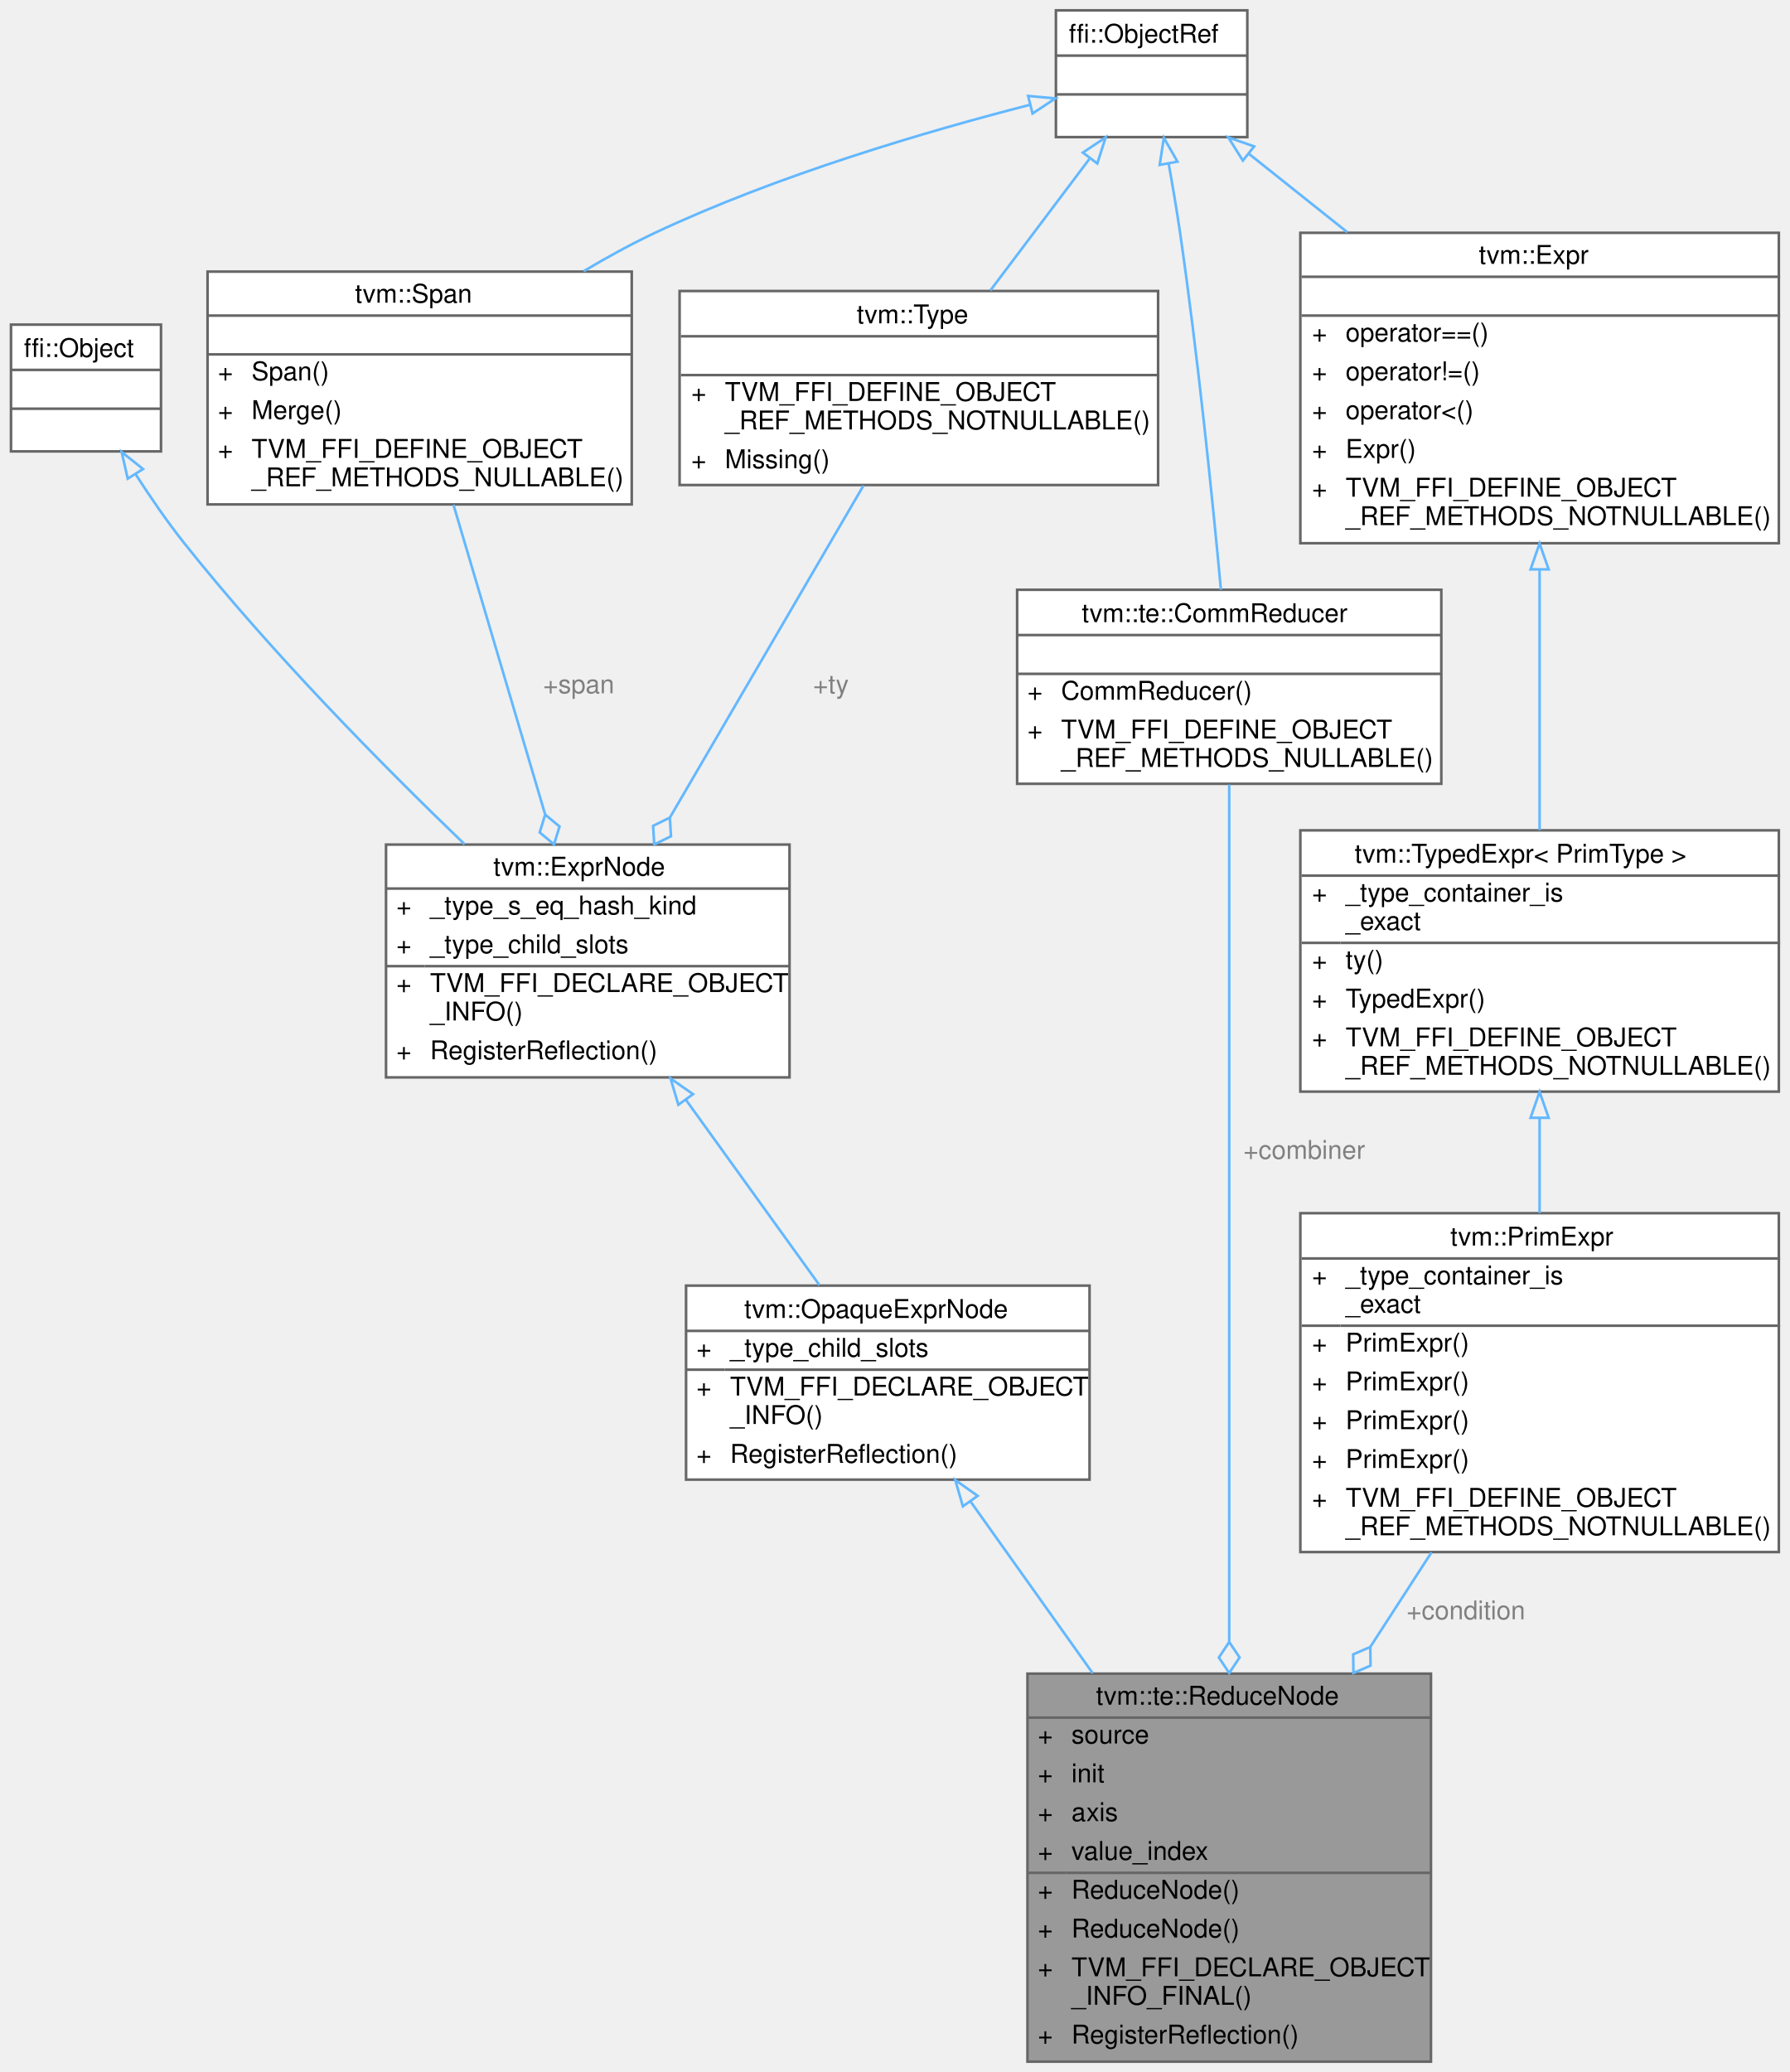
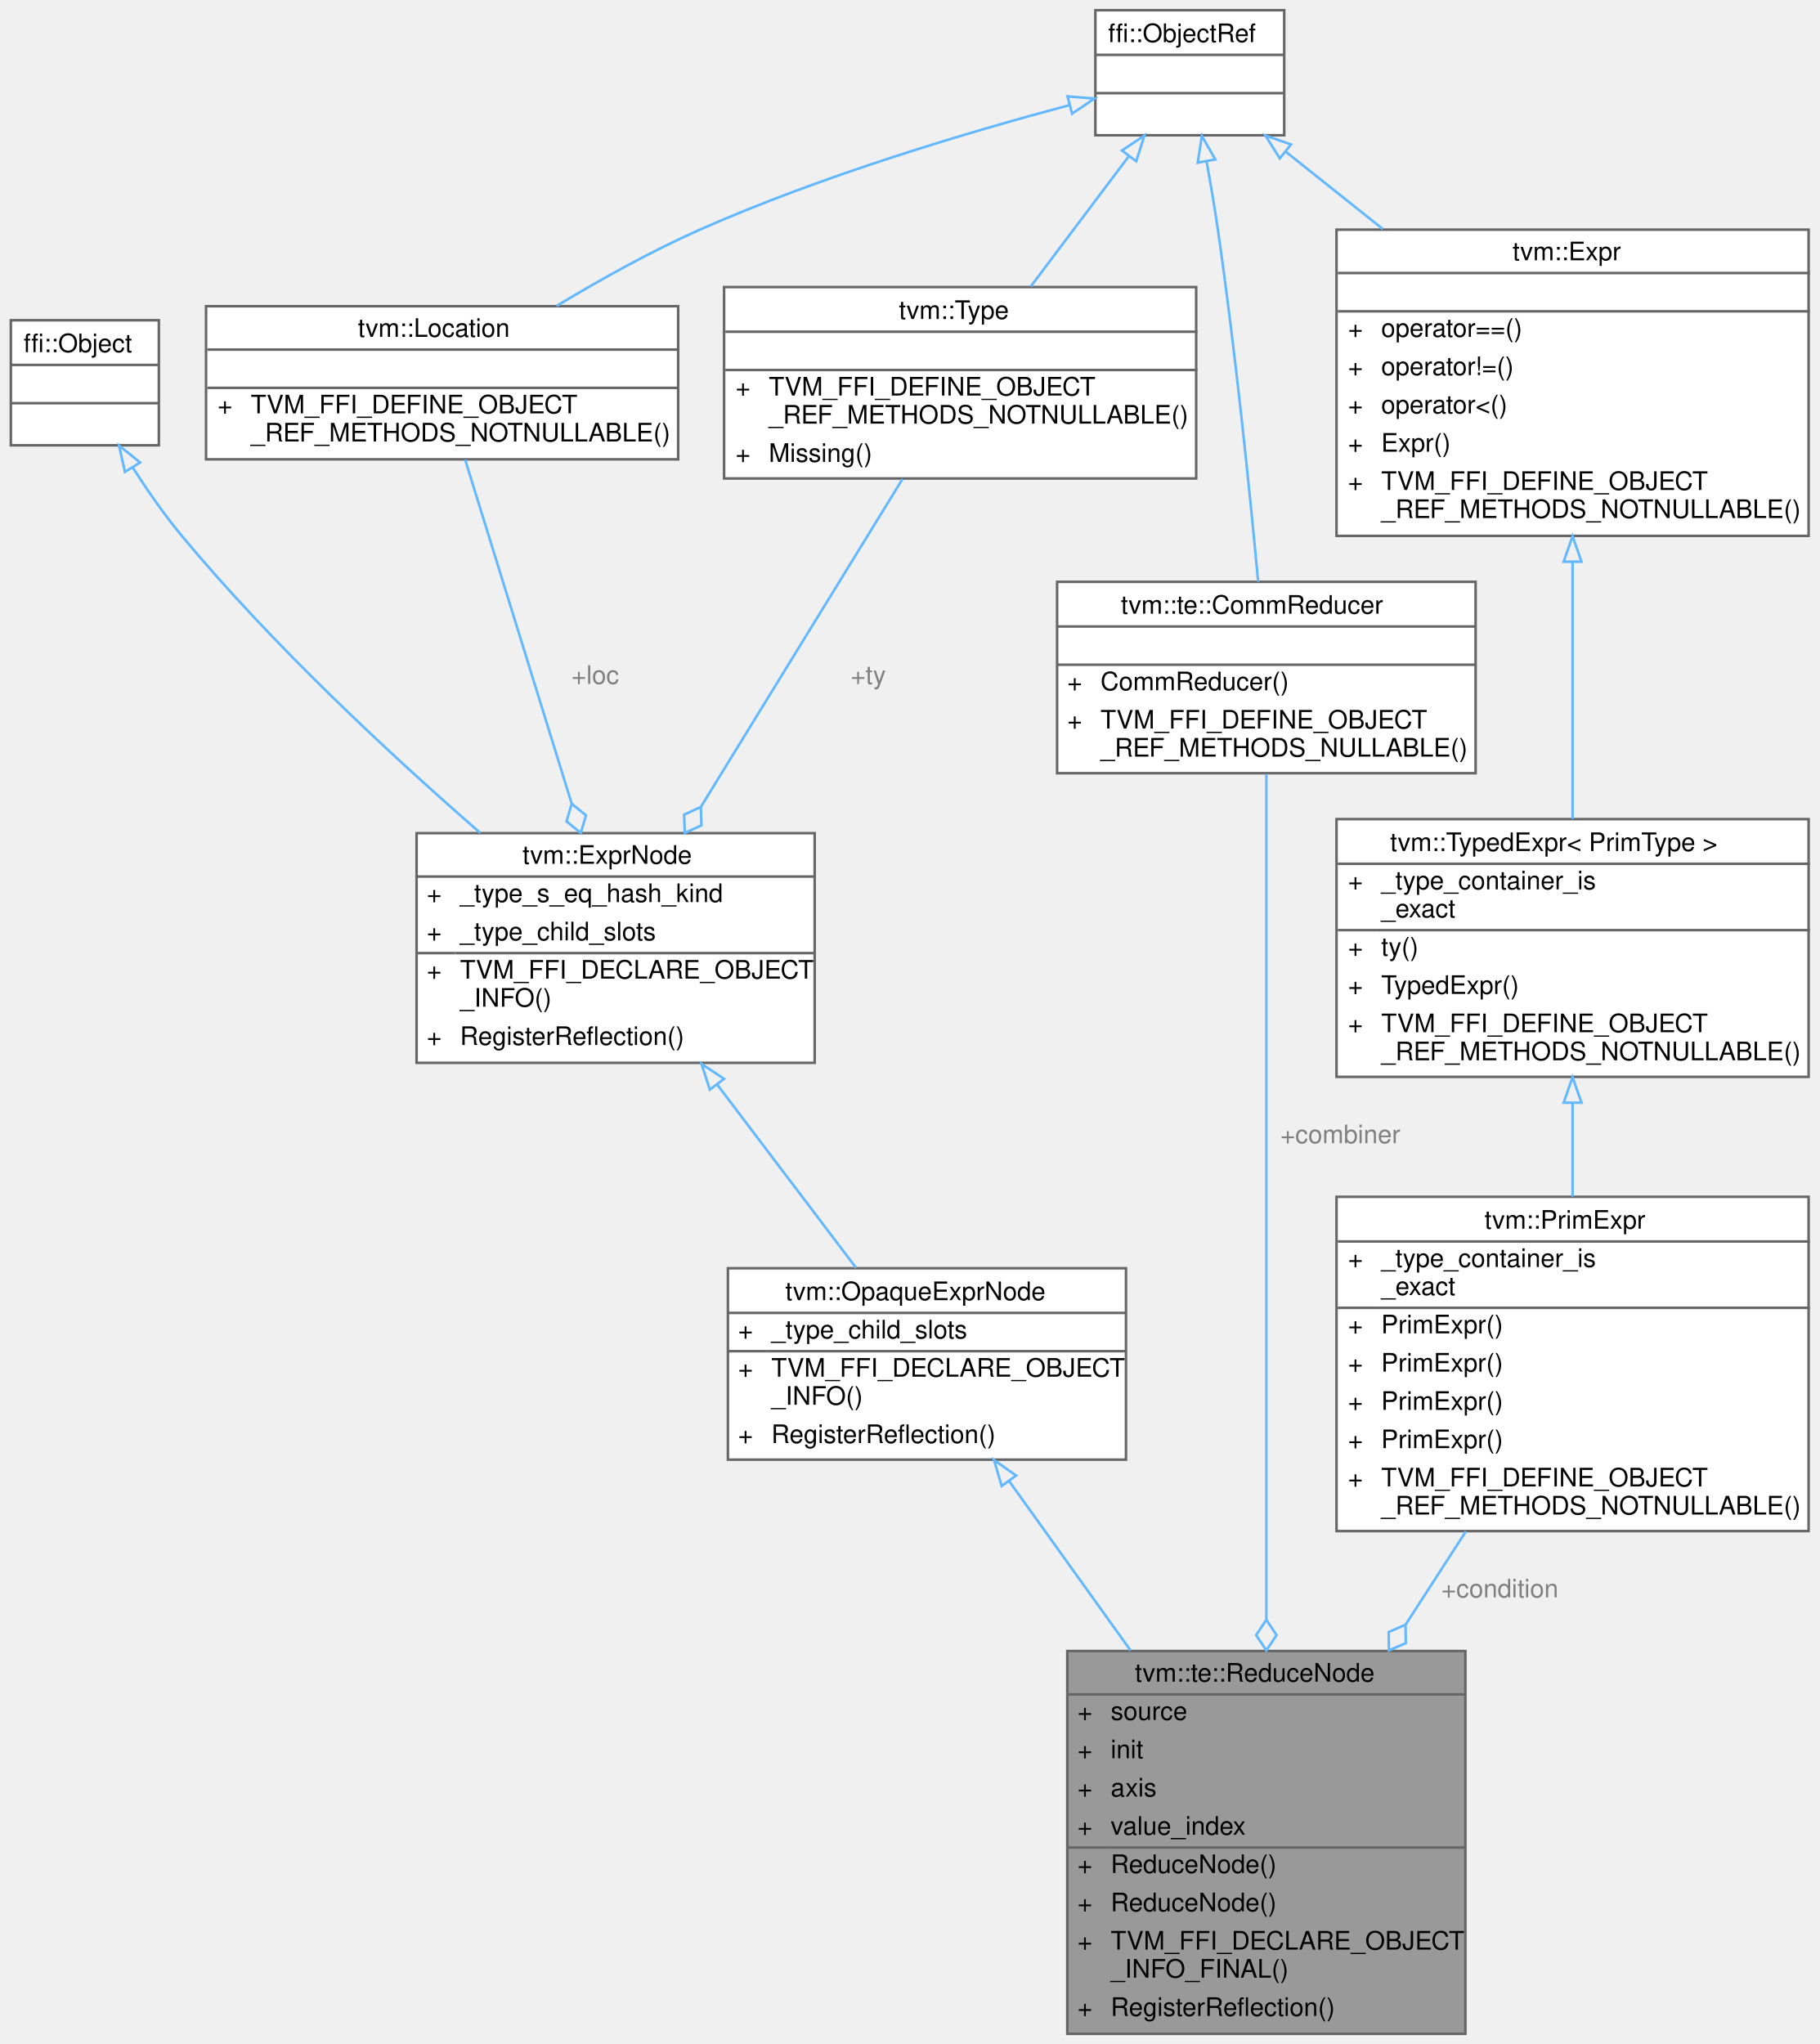
- <svg xmlns="http://www.w3.org/2000/svg" xmlns:xlink="http://www.w3.org/1999/xlink" width="692pt" height="801pt" viewBox="0.00 0.00 691.50 801.00">
+ <svg xmlns="http://www.w3.org/2000/svg" xmlns:xlink="http://www.w3.org/1999/xlink" width="713pt" height="801pt" viewBox="0.00 0.00 712.50 801.00">
  <g id="graph0" class="graph" transform="scale(1 1) rotate(0) translate(4 797)">
    <g id="Node000001" class="node">
      <g id="a_Node000001">
        <a xlink:title="Reduction operator.">
-           <polygon fill="#999999" stroke="transparent" points="549,-150 393,-150 393,0 549,0 549,-150" />
-           <text text-anchor="start" x="419.5" y="-138" font-family="Helvetica,sans-Serif" font-size="10.00">tvm::te::ReduceNode</text>
-           <text text-anchor="start" x="397" y="-123" font-family="Helvetica,sans-Serif" font-size="10.00">+</text>
-           <text text-anchor="start" x="410" y="-123" font-family="Helvetica,sans-Serif" font-size="10.00">source</text>
-           <text text-anchor="start" x="397" y="-108" font-family="Helvetica,sans-Serif" font-size="10.00">+</text>
-           <text text-anchor="start" x="410" y="-108" font-family="Helvetica,sans-Serif" font-size="10.00">init</text>
-           <text text-anchor="start" x="397" y="-93" font-family="Helvetica,sans-Serif" font-size="10.00">+</text>
-           <text text-anchor="start" x="410" y="-93" font-family="Helvetica,sans-Serif" font-size="10.00">axis</text>
-           <text text-anchor="start" x="397" y="-78" font-family="Helvetica,sans-Serif" font-size="10.00">+</text>
-           <text text-anchor="start" x="410" y="-78" font-family="Helvetica,sans-Serif" font-size="10.00">value_index</text>
-           <text text-anchor="start" x="397" y="-63" font-family="Helvetica,sans-Serif" font-size="10.00">+</text>
-           <text text-anchor="start" x="410" y="-63" font-family="Helvetica,sans-Serif" font-size="10.00">ReduceNode()</text>
-           <text text-anchor="start" x="397" y="-48" font-family="Helvetica,sans-Serif" font-size="10.00">+</text>
-           <text text-anchor="start" x="410" y="-48" font-family="Helvetica,sans-Serif" font-size="10.00">ReduceNode()</text>
-           <text text-anchor="start" x="397" y="-33" font-family="Helvetica,sans-Serif" font-size="10.00">+</text>
-           <text text-anchor="start" x="410" y="-33" font-family="Helvetica,sans-Serif" font-size="10.00">TVM_FFI_DECLARE_OBJECT</text>
-           <text text-anchor="start" x="410" y="-22" font-family="Helvetica,sans-Serif" font-size="10.00">_INFO_FINAL()</text>
-           <text text-anchor="start" x="397" y="-7" font-family="Helvetica,sans-Serif" font-size="10.00">+</text>
-           <text text-anchor="start" x="410" y="-7" font-family="Helvetica,sans-Serif" font-size="10.00">RegisterReflection()</text>
-           <polygon fill="#666666" stroke="#666666" points="393,-133 393,-133 549,-133 549,-133 393,-133" />
-           <polygon fill="#666666" stroke="#666666" points="393,-73 393,-73 408,-73 408,-73 393,-73" />
-           <polygon fill="#666666" stroke="#666666" points="408,-73 408,-73 549,-73 549,-73 408,-73" />
-           <polygon fill="none" stroke="#666666" points="393,0 393,-150 549,-150 549,0 393,0" />
+           <polygon fill="#999999" stroke="transparent" points="570,-150 414,-150 414,0 570,0 570,-150" />
+           <text text-anchor="start" x="440.5" y="-138" font-family="Helvetica,sans-Serif" font-size="10.00">tvm::te::ReduceNode</text>
+           <text text-anchor="start" x="418" y="-123" font-family="Helvetica,sans-Serif" font-size="10.00">+</text>
+           <text text-anchor="start" x="431" y="-123" font-family="Helvetica,sans-Serif" font-size="10.00">source</text>
+           <text text-anchor="start" x="418" y="-108" font-family="Helvetica,sans-Serif" font-size="10.00">+</text>
+           <text text-anchor="start" x="431" y="-108" font-family="Helvetica,sans-Serif" font-size="10.00">init</text>
+           <text text-anchor="start" x="418" y="-93" font-family="Helvetica,sans-Serif" font-size="10.00">+</text>
+           <text text-anchor="start" x="431" y="-93" font-family="Helvetica,sans-Serif" font-size="10.00">axis</text>
+           <text text-anchor="start" x="418" y="-78" font-family="Helvetica,sans-Serif" font-size="10.00">+</text>
+           <text text-anchor="start" x="431" y="-78" font-family="Helvetica,sans-Serif" font-size="10.00">value_index</text>
+           <text text-anchor="start" x="418" y="-63" font-family="Helvetica,sans-Serif" font-size="10.00">+</text>
+           <text text-anchor="start" x="431" y="-63" font-family="Helvetica,sans-Serif" font-size="10.00">ReduceNode()</text>
+           <text text-anchor="start" x="418" y="-48" font-family="Helvetica,sans-Serif" font-size="10.00">+</text>
+           <text text-anchor="start" x="431" y="-48" font-family="Helvetica,sans-Serif" font-size="10.00">ReduceNode()</text>
+           <text text-anchor="start" x="418" y="-33" font-family="Helvetica,sans-Serif" font-size="10.00">+</text>
+           <text text-anchor="start" x="431" y="-33" font-family="Helvetica,sans-Serif" font-size="10.00">TVM_FFI_DECLARE_OBJECT</text>
+           <text text-anchor="start" x="431" y="-22" font-family="Helvetica,sans-Serif" font-size="10.00">_INFO_FINAL()</text>
+           <text text-anchor="start" x="418" y="-7" font-family="Helvetica,sans-Serif" font-size="10.00">+</text>
+           <text text-anchor="start" x="431" y="-7" font-family="Helvetica,sans-Serif" font-size="10.00">RegisterReflection()</text>
+           <polygon fill="#666666" stroke="#666666" points="414,-133 414,-133 570,-133 570,-133 414,-133" />
+           <polygon fill="#666666" stroke="#666666" points="414,-73 414,-73 429,-73 429,-73 414,-73" />
+           <polygon fill="#666666" stroke="#666666" points="429,-73 429,-73 570,-73 570,-73 429,-73" />
+           <polygon fill="none" stroke="#666666" points="414,0 414,-150 570,-150 570,0 414,0" />
        </a>
      </g>
    </g>
    <g id="Node000002" class="node">
      <g id="a_Node000002">
        <a xlink:href="classtvm_1_1OpaqueExprNode.html" target="_top" xlink:title="Base node for opaque construction-time expressions.">
-           <polygon fill="white" stroke="transparent" points="417,-300 261,-300 261,-225 417,-225 417,-300" />
-           <text text-anchor="start" x="283.5" y="-287.5" font-family="Helvetica,sans-Serif" font-size="10.00">tvm::OpaqueExprNode</text>
-           <text text-anchor="start" x="265" y="-272.5" font-family="Helvetica,sans-Serif" font-size="10.00">+</text>
-           <text text-anchor="start" x="278" y="-272.5" font-family="Helvetica,sans-Serif" font-size="10.00">_type_child_slots</text>
-           <text text-anchor="start" x="265" y="-257.5" font-family="Helvetica,sans-Serif" font-size="10.00">+</text>
-           <text text-anchor="start" x="278" y="-257.5" font-family="Helvetica,sans-Serif" font-size="10.00">TVM_FFI_DECLARE_OBJECT</text>
-           <text text-anchor="start" x="278" y="-246.5" font-family="Helvetica,sans-Serif" font-size="10.00">_INFO()</text>
-           <text text-anchor="start" x="265" y="-231.5" font-family="Helvetica,sans-Serif" font-size="10.00">+</text>
-           <text text-anchor="start" x="278" y="-231.5" font-family="Helvetica,sans-Serif" font-size="10.00">RegisterReflection()</text>
-           <polygon fill="#666666" stroke="#666666" points="261,-282.5 261,-282.5 417,-282.5 417,-282.5 261,-282.5" />
-           <polygon fill="#666666" stroke="#666666" points="261,-267.5 261,-267.5 276,-267.5 276,-267.5 261,-267.5" />
-           <polygon fill="#666666" stroke="#666666" points="276,-267.5 276,-267.5 417,-267.5 417,-267.5 276,-267.5" />
-           <polygon fill="none" stroke="#666666" points="261,-225 261,-300 417,-300 417,-225 261,-225" />
+           <polygon fill="white" stroke="transparent" points="437,-300 281,-300 281,-225 437,-225 437,-300" />
+           <text text-anchor="start" x="303.5" y="-287.5" font-family="Helvetica,sans-Serif" font-size="10.00">tvm::OpaqueExprNode</text>
+           <text text-anchor="start" x="285" y="-272.5" font-family="Helvetica,sans-Serif" font-size="10.00">+</text>
+           <text text-anchor="start" x="298" y="-272.5" font-family="Helvetica,sans-Serif" font-size="10.00">_type_child_slots</text>
+           <text text-anchor="start" x="285" y="-257.5" font-family="Helvetica,sans-Serif" font-size="10.00">+</text>
+           <text text-anchor="start" x="298" y="-257.5" font-family="Helvetica,sans-Serif" font-size="10.00">TVM_FFI_DECLARE_OBJECT</text>
+           <text text-anchor="start" x="298" y="-246.5" font-family="Helvetica,sans-Serif" font-size="10.00">_INFO()</text>
+           <text text-anchor="start" x="285" y="-231.5" font-family="Helvetica,sans-Serif" font-size="10.00">+</text>
+           <text text-anchor="start" x="298" y="-231.5" font-family="Helvetica,sans-Serif" font-size="10.00">RegisterReflection()</text>
+           <polygon fill="#666666" stroke="#666666" points="281,-282.5 281,-282.5 437,-282.5 437,-282.5 281,-282.5" />
+           <polygon fill="#666666" stroke="#666666" points="281,-267.5 281,-267.5 296,-267.5 296,-267.5 281,-267.5" />
+           <polygon fill="#666666" stroke="#666666" points="296,-267.5 296,-267.5 437,-267.5 437,-267.5 296,-267.5" />
+           <polygon fill="none" stroke="#666666" points="281,-225 281,-300 437,-300 437,-225 281,-225" />
        </a>
      </g>
    </g>
    <g id="edge1_Node000001_Node000002" class="edge">
      <g id="a_edge1_Node000001_Node000002">
        <a xlink:title=" ">
-           <path fill="none" stroke="#63b8ff" d="M370.97,-216.57C385.16,-196.64 402.23,-172.64 418.22,-150.17" />
-           <polygon fill="none" stroke="#63b8ff" points="368.03,-214.67 365.08,-224.85 373.73,-218.73 368.03,-214.67" />
+           <path fill="none" stroke="#63b8ff" d="M391.21,-216.57C405.51,-196.64 422.71,-172.64 438.82,-150.17" />
+           <polygon fill="none" stroke="#63b8ff" points="388.26,-214.68 385.28,-224.85 393.95,-218.76 388.26,-214.68" />
        </a>
      </g>
    </g>
    <g id="Node000003" class="node">
      <g id="a_Node000003">
        <a xlink:href="classtvm_1_1ExprNode.html" target="_top" xlink:title="Base type of all the expressions.">
-           <polygon fill="white" stroke="transparent" points="301,-470.5 145,-470.5 145,-380.5 301,-380.5 301,-470.5" />
-           <text text-anchor="start" x="186.5" y="-458.5" font-family="Helvetica,sans-Serif" font-size="10.00">tvm::ExprNode</text>
-           <text text-anchor="start" x="149" y="-443.5" font-family="Helvetica,sans-Serif" font-size="10.00">+</text>
-           <text text-anchor="start" x="162" y="-443.5" font-family="Helvetica,sans-Serif" font-size="10.00">_type_s_eq_hash_kind</text>
-           <text text-anchor="start" x="149" y="-428.5" font-family="Helvetica,sans-Serif" font-size="10.00">+</text>
-           <text text-anchor="start" x="162" y="-428.5" font-family="Helvetica,sans-Serif" font-size="10.00">_type_child_slots</text>
-           <text text-anchor="start" x="149" y="-413.5" font-family="Helvetica,sans-Serif" font-size="10.00">+</text>
-           <text text-anchor="start" x="162" y="-413.5" font-family="Helvetica,sans-Serif" font-size="10.00">TVM_FFI_DECLARE_OBJECT</text>
-           <text text-anchor="start" x="162" y="-402.5" font-family="Helvetica,sans-Serif" font-size="10.00">_INFO()</text>
-           <text text-anchor="start" x="149" y="-387.5" font-family="Helvetica,sans-Serif" font-size="10.00">+</text>
-           <text text-anchor="start" x="162" y="-387.5" font-family="Helvetica,sans-Serif" font-size="10.00">RegisterReflection()</text>
-           <polygon fill="#666666" stroke="#666666" points="145,-453.5 145,-453.5 301,-453.5 301,-453.5 145,-453.5" />
-           <polygon fill="#666666" stroke="#666666" points="145,-423.5 145,-423.5 160,-423.5 160,-423.5 145,-423.5" />
-           <polygon fill="#666666" stroke="#666666" points="160,-423.5 160,-423.5 301,-423.5 301,-423.5 160,-423.5" />
-           <polygon fill="none" stroke="#666666" points="145,-380.5 145,-470.5 301,-470.5 301,-380.5 145,-380.5" />
+           <polygon fill="white" stroke="transparent" points="315,-470.5 159,-470.5 159,-380.5 315,-380.5 315,-470.5" />
+           <text text-anchor="start" x="200.5" y="-458.5" font-family="Helvetica,sans-Serif" font-size="10.00">tvm::ExprNode</text>
+           <text text-anchor="start" x="163" y="-443.5" font-family="Helvetica,sans-Serif" font-size="10.00">+</text>
+           <text text-anchor="start" x="176" y="-443.5" font-family="Helvetica,sans-Serif" font-size="10.00">_type_s_eq_hash_kind</text>
+           <text text-anchor="start" x="163" y="-428.5" font-family="Helvetica,sans-Serif" font-size="10.00">+</text>
+           <text text-anchor="start" x="176" y="-428.5" font-family="Helvetica,sans-Serif" font-size="10.00">_type_child_slots</text>
+           <text text-anchor="start" x="163" y="-413.5" font-family="Helvetica,sans-Serif" font-size="10.00">+</text>
+           <text text-anchor="start" x="176" y="-413.5" font-family="Helvetica,sans-Serif" font-size="10.00">TVM_FFI_DECLARE_OBJECT</text>
+           <text text-anchor="start" x="176" y="-402.5" font-family="Helvetica,sans-Serif" font-size="10.00">_INFO()</text>
+           <text text-anchor="start" x="163" y="-387.5" font-family="Helvetica,sans-Serif" font-size="10.00">+</text>
+           <text text-anchor="start" x="176" y="-387.5" font-family="Helvetica,sans-Serif" font-size="10.00">RegisterReflection()</text>
+           <polygon fill="#666666" stroke="#666666" points="159,-453.5 159,-453.5 315,-453.5 315,-453.5 159,-453.5" />
+           <polygon fill="#666666" stroke="#666666" points="159,-423.5 159,-423.5 174,-423.5 174,-423.5 159,-423.5" />
+           <polygon fill="#666666" stroke="#666666" points="174,-423.5 174,-423.5 315,-423.5 315,-423.5 174,-423.5" />
+           <polygon fill="none" stroke="#666666" points="159,-380.5 159,-470.5 315,-470.5 315,-380.5 159,-380.5" />
        </a>
      </g>
    </g>
    <g id="edge2_Node000002_Node000003" class="edge">
      <g id="a_edge2_Node000002_Node000003">
        <a xlink:title=" ">
-           <path fill="none" stroke="#63b8ff" d="M260.86,-371.95C277.77,-348.48 297.28,-321.4 312.58,-300.17" />
-           <polygon fill="none" stroke="#63b8ff" points="258.01,-369.92 255,-380.08 263.69,-374.01 258.01,-369.92" />
+           <path fill="none" stroke="#63b8ff" d="M276.82,-371.95C294.6,-348.48 315.13,-321.4 331.21,-300.17" />
+           <polygon fill="none" stroke="#63b8ff" points="273.91,-370 270.66,-380.08 279.49,-374.22 273.91,-370" />
        </a>
      </g>
    </g>
    <g id="Node000004" class="node">
      <g id="a_Node000004">
        <a xlink:title=" ">
          <polygon fill="white" stroke="transparent" points="58,-671.5 0,-671.5 0,-622.5 58,-622.5 58,-671.5" />
          <text text-anchor="start" x="5" y="-659" font-family="Helvetica,sans-Serif" font-size="10.00">ffi::Object</text>
          <text text-anchor="start" x="27" y="-644" font-family="Helvetica,sans-Serif" font-size="10.00"> </text>
          <text text-anchor="start" x="27" y="-629" font-family="Helvetica,sans-Serif" font-size="10.00"> </text>
          <polygon fill="#666666" stroke="#666666" points="0,-654 0,-654 58,-654 58,-654 0,-654" />
          <polygon fill="#666666" stroke="#666666" points="0,-639 0,-639 58,-639 58,-639 0,-639" />
          <polygon fill="none" stroke="#666666" points="0,-622.5 0,-671.5 58,-671.5 58,-622.5 0,-622.5" />
        </a>
      </g>
    </g>
    <g id="edge3_Node000003_Node000004" class="edge">
      <g id="a_edge3_Node000003_Node000004">
        <a xlink:title=" ">
-           <path fill="none" stroke="#63b8ff" d="M48.19,-613.66C53.9,-604.77 60.4,-595.3 67,-587 100.37,-545.02 143.1,-501.66 175.39,-470.61" />
-           <polygon fill="none" stroke="#63b8ff" points="45.13,-611.96 42.77,-622.29 51.05,-615.68 45.13,-611.96" />
+           <path fill="none" stroke="#63b8ff" d="M47.81,-613.7C53.56,-604.74 60.17,-595.22 67,-587 102.53,-544.23 148.72,-501.27 183.98,-470.57" />
+           <polygon fill="none" stroke="#63b8ff" points="44.71,-612.07 42.39,-622.4 50.65,-615.77 44.71,-612.07" />
        </a>
      </g>
    </g>
    <g id="Node000005" class="node">
      <g id="a_Node000005">
-         <a xlink:href="classtvm_1_1Span.html" target="_top" xlink:title=" ">
-           <polygon fill="white" stroke="transparent" points="240,-692 76,-692 76,-602 240,-602 240,-692" />
-           <text text-anchor="start" x="133" y="-680" font-family="Helvetica,sans-Serif" font-size="10.00">tvm::Span</text>
-           <text text-anchor="start" x="156" y="-665" font-family="Helvetica,sans-Serif" font-size="10.00"> </text>
-           <text text-anchor="start" x="80" y="-650" font-family="Helvetica,sans-Serif" font-size="10.00">+</text>
-           <text text-anchor="start" x="93" y="-650" font-family="Helvetica,sans-Serif" font-size="10.00">Span()</text>
-           <text text-anchor="start" x="80" y="-635" font-family="Helvetica,sans-Serif" font-size="10.00">+</text>
-           <text text-anchor="start" x="93" y="-635" font-family="Helvetica,sans-Serif" font-size="10.00">Merge()</text>
-           <text text-anchor="start" x="80" y="-620" font-family="Helvetica,sans-Serif" font-size="10.00">+</text>
-           <text text-anchor="start" x="93" y="-620" font-family="Helvetica,sans-Serif" font-size="10.00">TVM_FFI_DEFINE_OBJECT</text>
-           <text text-anchor="start" x="93" y="-609" font-family="Helvetica,sans-Serif" font-size="10.00">_REF_METHODS_NULLABLE()</text>
-           <polygon fill="#666666" stroke="#666666" points="76,-675 76,-675 240,-675 240,-675 76,-675" />
-           <polygon fill="#666666" stroke="#666666" points="76,-660 76,-660 240,-660 240,-660 76,-660" />
-           <polygon fill="none" stroke="#666666" points="76,-602 76,-692 240,-692 240,-602 76,-602" />
+         <a xlink:href="classtvm_1_1Location.html" target="_top" xlink:title="Non-nullable source-location metadata.">
+           <polygon fill="white" stroke="transparent" points="261.5,-677 76.5,-677 76.5,-617 261.5,-617 261.5,-677" />
+           <text text-anchor="start" x="136" y="-665" font-family="Helvetica,sans-Serif" font-size="10.00">tvm::Location</text>
+           <text text-anchor="start" x="167.5" y="-650" font-family="Helvetica,sans-Serif" font-size="10.00"> </text>
+           <text text-anchor="start" x="81" y="-635" font-family="Helvetica,sans-Serif" font-size="10.00">+</text>
+           <text text-anchor="start" x="94" y="-635" font-family="Helvetica,sans-Serif" font-size="10.00">TVM_FFI_DEFINE_OBJECT</text>
+           <text text-anchor="start" x="94" y="-624" font-family="Helvetica,sans-Serif" font-size="10.00">_REF_METHODS_NOTNULLABLE()</text>
+           <polygon fill="#666666" stroke="#666666" points="77,-660 77,-660 262,-660 262,-660 77,-660" />
+           <polygon fill="#666666" stroke="#666666" points="77,-645 77,-645 262,-645 262,-645 77,-645" />
+           <polygon fill="none" stroke="#666666" points="76.5,-617 76.5,-677 261.5,-677 261.5,-617 76.5,-617" />
        </a>
      </g>
    </g>
    <g id="edge4_Node000003_Node000005" class="edge">
      <g id="a_edge4_Node000003_Node000005">
        <a xlink:title=" ">
-           <path fill="none" stroke="#63b8ff" d="M171.08,-601.84C181.28,-567.39 195.52,-519.31 206.5,-482.21" />
-           <polygon fill="none" stroke="#63b8ff" points="206.54,-482.09 204.41,-475.2 209.95,-470.58 212.08,-477.47 206.54,-482.09" />
-         </a>
-       </g>
-       <text text-anchor="middle" x="219.5" y="-529" font-family="Helvetica,sans-Serif" font-size="10.00" fill="grey"> +span</text>
+           <path fill="none" stroke="#63b8ff" d="M178.03,-616.85C188.63,-582.63 206.45,-525.12 219.73,-482.25" />
+           <polygon fill="none" stroke="#63b8ff" points="219.79,-482.04 217.75,-475.13 223.34,-470.58 225.39,-477.49 219.79,-482.04" />
+         </a>
+       </g>
+       <text text-anchor="middle" x="229" y="-529" font-family="Helvetica,sans-Serif" font-size="10.00" fill="grey"> +loc</text>
    </g>
    <g id="Node000006" class="node">
      <g id="a_Node000006">
        <a xlink:title=" ">
-           <polygon fill="white" stroke="transparent" points="478,-793 404,-793 404,-744 478,-744 478,-793" />
-           <text text-anchor="start" x="409" y="-780.5" font-family="Helvetica,sans-Serif" font-size="10.00">ffi::ObjectRef</text>
-           <text text-anchor="start" x="439" y="-765.5" font-family="Helvetica,sans-Serif" font-size="10.00"> </text>
-           <text text-anchor="start" x="439" y="-750.5" font-family="Helvetica,sans-Serif" font-size="10.00"> </text>
-           <polygon fill="#666666" stroke="#666666" points="404,-775.5 404,-775.5 478,-775.5 478,-775.5 404,-775.5" />
-           <polygon fill="#666666" stroke="#666666" points="404,-760.5 404,-760.5 478,-760.5 478,-760.5 404,-760.5" />
-           <polygon fill="none" stroke="#666666" points="404,-744 404,-793 478,-793 478,-744 404,-744" />
+           <polygon fill="white" stroke="transparent" points="499,-793 425,-793 425,-744 499,-744 499,-793" />
+           <text text-anchor="start" x="430" y="-780.5" font-family="Helvetica,sans-Serif" font-size="10.00">ffi::ObjectRef</text>
+           <text text-anchor="start" x="460" y="-765.5" font-family="Helvetica,sans-Serif" font-size="10.00"> </text>
+           <text text-anchor="start" x="460" y="-750.5" font-family="Helvetica,sans-Serif" font-size="10.00"> </text>
+           <polygon fill="#666666" stroke="#666666" points="425,-775.5 425,-775.5 499,-775.5 499,-775.5 425,-775.5" />
+           <polygon fill="#666666" stroke="#666666" points="425,-760.5 425,-760.5 499,-760.5 499,-760.5 425,-760.5" />
+           <polygon fill="none" stroke="#666666" points="425,-744 425,-793 499,-793 499,-744 425,-744" />
        </a>
      </g>
    </g>
    <g id="edge5_Node000005_Node000006" class="edge">
      <g id="a_edge5_Node000005_Node000006">
        <a xlink:title=" ">
-           <path fill="none" stroke="#63b8ff" d="M393.86,-756.45C354.15,-746.26 296.41,-729.33 249,-707 239.8,-702.67 230.44,-697.54 221.38,-692.14" />
-           <polygon fill="none" stroke="#63b8ff" points="393.25,-759.91 403.8,-758.96 394.96,-753.12 393.25,-759.91" />
+           <path fill="none" stroke="#63b8ff" d="M414.75,-755.78C375.22,-745.24 317.77,-728.16 270,-707 250.97,-698.57 230.99,-687.43 213.86,-677.11" />
+           <polygon fill="none" stroke="#63b8ff" points="414.09,-759.23 424.65,-758.39 415.87,-752.46 414.09,-759.23" />
        </a>
      </g>
    </g>
    <g id="Node000007" class="node">
      <g id="a_Node000007">
        <a xlink:href="classtvm_1_1Type.html" target="_top" xlink:title="Managed reference to TypeNode.">
-           <polygon fill="white" stroke="transparent" points="443.5,-684.5 258.5,-684.5 258.5,-609.5 443.5,-609.5 443.5,-684.5" />
-           <text text-anchor="start" x="327" y="-672" font-family="Helvetica,sans-Serif" font-size="10.00">tvm::Type</text>
-           <text text-anchor="start" x="349.5" y="-657" font-family="Helvetica,sans-Serif" font-size="10.00"> </text>
-           <text text-anchor="start" x="263" y="-642" font-family="Helvetica,sans-Serif" font-size="10.00">+</text>
-           <text text-anchor="start" x="276" y="-642" font-family="Helvetica,sans-Serif" font-size="10.00">TVM_FFI_DEFINE_OBJECT</text>
-           <text text-anchor="start" x="276" y="-631" font-family="Helvetica,sans-Serif" font-size="10.00">_REF_METHODS_NOTNULLABLE()</text>
-           <text text-anchor="start" x="263" y="-616" font-family="Helvetica,sans-Serif" font-size="10.00">+</text>
-           <text text-anchor="start" x="276" y="-616" font-family="Helvetica,sans-Serif" font-size="10.00">Missing()</text>
-           <polygon fill="#666666" stroke="#666666" points="259,-667 259,-667 444,-667 444,-667 259,-667" />
-           <polygon fill="#666666" stroke="#666666" points="259,-652 259,-652 444,-652 444,-652 259,-652" />
-           <polygon fill="none" stroke="#666666" points="258.5,-609.5 258.5,-684.5 443.5,-684.5 443.5,-609.5 258.5,-609.5" />
+           <polygon fill="white" stroke="transparent" points="464.5,-684.5 279.5,-684.5 279.5,-609.5 464.5,-609.5 464.5,-684.5" />
+           <text text-anchor="start" x="348" y="-672" font-family="Helvetica,sans-Serif" font-size="10.00">tvm::Type</text>
+           <text text-anchor="start" x="370.5" y="-657" font-family="Helvetica,sans-Serif" font-size="10.00"> </text>
+           <text text-anchor="start" x="284" y="-642" font-family="Helvetica,sans-Serif" font-size="10.00">+</text>
+           <text text-anchor="start" x="297" y="-642" font-family="Helvetica,sans-Serif" font-size="10.00">TVM_FFI_DEFINE_OBJECT</text>
+           <text text-anchor="start" x="297" y="-631" font-family="Helvetica,sans-Serif" font-size="10.00">_REF_METHODS_NOTNULLABLE()</text>
+           <text text-anchor="start" x="284" y="-616" font-family="Helvetica,sans-Serif" font-size="10.00">+</text>
+           <text text-anchor="start" x="297" y="-616" font-family="Helvetica,sans-Serif" font-size="10.00">Missing()</text>
+           <polygon fill="#666666" stroke="#666666" points="280,-667 280,-667 465,-667 465,-667 280,-667" />
+           <polygon fill="#666666" stroke="#666666" points="280,-652 280,-652 465,-652 465,-652 280,-652" />
+           <polygon fill="none" stroke="#666666" points="279.5,-609.5 279.5,-684.5 464.5,-684.5 464.5,-609.5 279.5,-609.5" />
        </a>
      </g>
    </g>
    <g id="edge7_Node000007_Node000006" class="edge">
      <g id="a_edge7_Node000007_Node000006">
        <a xlink:title=" ">
-           <path fill="none" stroke="#63b8ff" d="M416.95,-735.57C405.16,-719.92 390.91,-700.99 378.67,-684.74" />
-           <polygon fill="none" stroke="#63b8ff" points="414.41,-738.01 423.22,-743.89 420,-733.8 414.41,-738.01" />
+           <path fill="none" stroke="#63b8ff" d="M437.95,-735.57C426.16,-719.92 411.91,-700.99 399.67,-684.74" />
+           <polygon fill="none" stroke="#63b8ff" points="435.41,-738.01 444.22,-743.89 441,-733.8 435.41,-738.01" />
        </a>
      </g>
    </g>
    <g id="Node000008" class="node">
      <g id="a_Node000008">
        <a xlink:href="classtvm_1_1te_1_1CommReducer.html" target="_top" xlink:title="Managed reference to CommReducerNode.">
-           <polygon fill="white" stroke="transparent" points="553,-569 389,-569 389,-494 553,-494 553,-569" />
-           <text text-anchor="start" x="414" y="-556.5" font-family="Helvetica,sans-Serif" font-size="10.00">tvm::te::CommReducer</text>
-           <text text-anchor="start" x="469" y="-541.5" font-family="Helvetica,sans-Serif" font-size="10.00"> </text>
-           <text text-anchor="start" x="393" y="-526.5" font-family="Helvetica,sans-Serif" font-size="10.00">+</text>
-           <text text-anchor="start" x="406" y="-526.5" font-family="Helvetica,sans-Serif" font-size="10.00">CommReducer()</text>
-           <text text-anchor="start" x="393" y="-511.5" font-family="Helvetica,sans-Serif" font-size="10.00">+</text>
-           <text text-anchor="start" x="406" y="-511.5" font-family="Helvetica,sans-Serif" font-size="10.00">TVM_FFI_DEFINE_OBJECT</text>
-           <text text-anchor="start" x="406" y="-500.5" font-family="Helvetica,sans-Serif" font-size="10.00">_REF_METHODS_NULLABLE()</text>
-           <polygon fill="#666666" stroke="#666666" points="389,-551.5 389,-551.5 553,-551.5 553,-551.5 389,-551.5" />
-           <polygon fill="#666666" stroke="#666666" points="389,-536.5 389,-536.5 553,-536.5 553,-536.5 389,-536.5" />
-           <polygon fill="none" stroke="#666666" points="389,-494 389,-569 553,-569 553,-494 389,-494" />
+           <polygon fill="white" stroke="transparent" points="574,-569 410,-569 410,-494 574,-494 574,-569" />
+           <text text-anchor="start" x="435" y="-556.5" font-family="Helvetica,sans-Serif" font-size="10.00">tvm::te::CommReducer</text>
+           <text text-anchor="start" x="490" y="-541.5" font-family="Helvetica,sans-Serif" font-size="10.00"> </text>
+           <text text-anchor="start" x="414" y="-526.5" font-family="Helvetica,sans-Serif" font-size="10.00">+</text>
+           <text text-anchor="start" x="427" y="-526.5" font-family="Helvetica,sans-Serif" font-size="10.00">CommReducer()</text>
+           <text text-anchor="start" x="414" y="-511.5" font-family="Helvetica,sans-Serif" font-size="10.00">+</text>
+           <text text-anchor="start" x="427" y="-511.5" font-family="Helvetica,sans-Serif" font-size="10.00">TVM_FFI_DEFINE_OBJECT</text>
+           <text text-anchor="start" x="427" y="-500.5" font-family="Helvetica,sans-Serif" font-size="10.00">_REF_METHODS_NULLABLE()</text>
+           <polygon fill="#666666" stroke="#666666" points="410,-551.5 410,-551.5 574,-551.5 574,-551.5 410,-551.5" />
+           <polygon fill="#666666" stroke="#666666" points="410,-536.5 410,-536.5 574,-536.5 574,-536.5 410,-536.5" />
+           <polygon fill="none" stroke="#666666" points="410,-494 410,-569 574,-569 574,-494 410,-494" />
        </a>
      </g>
    </g>
    <g id="edge9_Node000008_Node000006" class="edge">
      <g id="a_edge9_Node000008_Node000006">
        <a xlink:title=" ">
-           <path fill="none" stroke="#63b8ff" d="M447.56,-733.86C449.14,-725.13 450.73,-715.73 452,-707 458.9,-659.5 464.5,-604.4 467.79,-569.03" />
-           <polygon fill="none" stroke="#63b8ff" points="444.11,-733.24 445.73,-743.71 450.99,-734.52 444.11,-733.24" />
+           <path fill="none" stroke="#63b8ff" d="M468.56,-733.86C470.14,-725.13 471.73,-715.73 473,-707 479.9,-659.5 485.5,-604.4 488.79,-569.03" />
+           <polygon fill="none" stroke="#63b8ff" points="465.11,-733.24 466.73,-743.71 471.99,-734.52 465.11,-733.24" />
        </a>
      </g>
    </g>
    <g id="Node000011" class="node">
      <g id="a_Node000011">
        <a xlink:href="classtvm_1_1Expr.html" target="_top" xlink:title="Managed reference to ExprNode.">
-           <polygon fill="white" stroke="transparent" points="683.5,-707 498.5,-707 498.5,-587 683.5,-587 683.5,-707" />
-           <text text-anchor="start" x="567.5" y="-695" font-family="Helvetica,sans-Serif" font-size="10.00">tvm::Expr</text>
-           <text text-anchor="start" x="589.5" y="-680" font-family="Helvetica,sans-Serif" font-size="10.00"> </text>
-           <text text-anchor="start" x="503" y="-665" font-family="Helvetica,sans-Serif" font-size="10.00">+</text>
-           <text text-anchor="start" x="516" y="-665" font-family="Helvetica,sans-Serif" font-size="10.00">operator==()</text>
-           <text text-anchor="start" x="503" y="-650" font-family="Helvetica,sans-Serif" font-size="10.00">+</text>
-           <text text-anchor="start" x="516" y="-650" font-family="Helvetica,sans-Serif" font-size="10.00">operator!=()</text>
-           <text text-anchor="start" x="503" y="-635" font-family="Helvetica,sans-Serif" font-size="10.00">+</text>
-           <text text-anchor="start" x="516" y="-635" font-family="Helvetica,sans-Serif" font-size="10.00">operator&lt;()</text>
-           <text text-anchor="start" x="503" y="-620" font-family="Helvetica,sans-Serif" font-size="10.00">+</text>
-           <text text-anchor="start" x="516" y="-620" font-family="Helvetica,sans-Serif" font-size="10.00">Expr()</text>
-           <text text-anchor="start" x="503" y="-605" font-family="Helvetica,sans-Serif" font-size="10.00">+</text>
-           <text text-anchor="start" x="516" y="-605" font-family="Helvetica,sans-Serif" font-size="10.00">TVM_FFI_DEFINE_OBJECT</text>
-           <text text-anchor="start" x="516" y="-594" font-family="Helvetica,sans-Serif" font-size="10.00">_REF_METHODS_NOTNULLABLE()</text>
-           <polygon fill="#666666" stroke="#666666" points="499,-690 499,-690 684,-690 684,-690 499,-690" />
-           <polygon fill="#666666" stroke="#666666" points="499,-675 499,-675 684,-675 684,-675 499,-675" />
-           <polygon fill="none" stroke="#666666" points="498.5,-587 498.5,-707 683.5,-707 683.5,-587 498.5,-587" />
+           <polygon fill="white" stroke="transparent" points="704.5,-707 519.5,-707 519.5,-587 704.5,-587 704.5,-707" />
+           <text text-anchor="start" x="588.5" y="-695" font-family="Helvetica,sans-Serif" font-size="10.00">tvm::Expr</text>
+           <text text-anchor="start" x="610.5" y="-680" font-family="Helvetica,sans-Serif" font-size="10.00"> </text>
+           <text text-anchor="start" x="524" y="-665" font-family="Helvetica,sans-Serif" font-size="10.00">+</text>
+           <text text-anchor="start" x="537" y="-665" font-family="Helvetica,sans-Serif" font-size="10.00">operator==()</text>
+           <text text-anchor="start" x="524" y="-650" font-family="Helvetica,sans-Serif" font-size="10.00">+</text>
+           <text text-anchor="start" x="537" y="-650" font-family="Helvetica,sans-Serif" font-size="10.00">operator!=()</text>
+           <text text-anchor="start" x="524" y="-635" font-family="Helvetica,sans-Serif" font-size="10.00">+</text>
+           <text text-anchor="start" x="537" y="-635" font-family="Helvetica,sans-Serif" font-size="10.00">operator&lt;()</text>
+           <text text-anchor="start" x="524" y="-620" font-family="Helvetica,sans-Serif" font-size="10.00">+</text>
+           <text text-anchor="start" x="537" y="-620" font-family="Helvetica,sans-Serif" font-size="10.00">Expr()</text>
+           <text text-anchor="start" x="524" y="-605" font-family="Helvetica,sans-Serif" font-size="10.00">+</text>
+           <text text-anchor="start" x="537" y="-605" font-family="Helvetica,sans-Serif" font-size="10.00">TVM_FFI_DEFINE_OBJECT</text>
+           <text text-anchor="start" x="537" y="-594" font-family="Helvetica,sans-Serif" font-size="10.00">_REF_METHODS_NOTNULLABLE()</text>
+           <polygon fill="#666666" stroke="#666666" points="520,-690 520,-690 705,-690 705,-690 520,-690" />
+           <polygon fill="#666666" stroke="#666666" points="520,-675 520,-675 705,-675 705,-675 520,-675" />
+           <polygon fill="none" stroke="#666666" points="519.5,-587 519.5,-707 704.5,-707 704.5,-587 519.5,-587" />
        </a>
      </g>
    </g>
    <g id="edge13_Node000011_Node000006" class="edge">
      <g id="a_edge13_Node000011_Node000006">
        <a xlink:title=" ">
-           <path fill="none" stroke="#63b8ff" d="M478.77,-737.41C490.35,-728.18 503.52,-717.69 516.67,-707.22" />
-           <polygon fill="none" stroke="#63b8ff" points="476.28,-734.92 470.64,-743.89 480.64,-740.4 476.28,-734.92" />
+           <path fill="none" stroke="#63b8ff" d="M499.77,-737.41C511.35,-728.18 524.52,-717.69 537.67,-707.22" />
+           <polygon fill="none" stroke="#63b8ff" points="497.28,-734.92 491.64,-743.89 501.64,-740.4 497.28,-734.92" />
        </a>
      </g>
    </g>
    <g id="edge6_Node000003_Node000007" class="edge">
      <g id="a_edge6_Node000003_Node000007">
        <a xlink:title=" ">
-           <path fill="none" stroke="#63b8ff" d="M329.58,-609.26C309.13,-574.19 278.07,-520.93 254.74,-480.93" />
-           <polygon fill="none" stroke="#63b8ff" points="254.73,-480.92 248.26,-477.75 248.69,-470.55 255.17,-473.72 254.73,-480.92" />
-         </a>
-       </g>
-       <text text-anchor="middle" x="317" y="-529" font-family="Helvetica,sans-Serif" font-size="10.00" fill="grey"> +ty</text>
+           <path fill="none" stroke="#63b8ff" d="M349.4,-609.26C327.84,-574.19 295.08,-520.93 270.48,-480.93" />
+           <polygon fill="none" stroke="#63b8ff" points="270.38,-480.77 263.83,-477.76 264.09,-470.55 270.64,-473.57 270.38,-480.77" />
+         </a>
+       </g>
+       <text text-anchor="middle" x="336" y="-529" font-family="Helvetica,sans-Serif" font-size="10.00" fill="grey"> +ty</text>
    </g>
    <g id="edge8_Node000001_Node000008" class="edge">
      <g id="a_edge8_Node000001_Node000008">
        <a xlink:title=" ">
-           <path fill="none" stroke="#63b8ff" d="M471,-493.69C471,-422.08 471,-262.29 471,-162.42" />
-           <polygon fill="none" stroke="#63b8ff" points="471,-162.24 467,-156.24 471,-150.24 475,-156.24 471,-162.24" />
-         </a>
-       </g>
-       <text text-anchor="middle" x="500" y="-349" font-family="Helvetica,sans-Serif" font-size="10.00" fill="grey"> +combiner</text>
+           <path fill="none" stroke="#63b8ff" d="M492,-493.69C492,-422.08 492,-262.29 492,-162.42" />
+           <polygon fill="none" stroke="#63b8ff" points="492,-162.24 488,-156.24 492,-150.24 496,-156.24 492,-162.24" />
+         </a>
+       </g>
+       <text text-anchor="middle" x="521" y="-349" font-family="Helvetica,sans-Serif" font-size="10.00" fill="grey"> +combiner</text>
    </g>
    <g id="Node000009" class="node">
      <g id="a_Node000009">
        <a xlink:href="classtvm_1_1PrimExpr.html" target="_top" xlink:title="Typed reference/view over any Expr whose ExprNode::ty is PrimType.">
-           <polygon fill="white" stroke="transparent" points="683.5,-328 498.5,-328 498.5,-197 683.5,-197 683.5,-328" />
-           <text text-anchor="start" x="556.5" y="-315.5" font-family="Helvetica,sans-Serif" font-size="10.00">tvm::PrimExpr</text>
-           <text text-anchor="start" x="503" y="-300.5" font-family="Helvetica,sans-Serif" font-size="10.00">+</text>
-           <text text-anchor="start" x="516" y="-300.5" font-family="Helvetica,sans-Serif" font-size="10.00">_type_container_is</text>
-           <text text-anchor="start" x="516" y="-289.5" font-family="Helvetica,sans-Serif" font-size="10.00">_exact</text>
-           <text text-anchor="start" x="503" y="-274.5" font-family="Helvetica,sans-Serif" font-size="10.00">+</text>
-           <text text-anchor="start" x="516" y="-274.5" font-family="Helvetica,sans-Serif" font-size="10.00">PrimExpr()</text>
-           <text text-anchor="start" x="503" y="-259.5" font-family="Helvetica,sans-Serif" font-size="10.00">+</text>
-           <text text-anchor="start" x="516" y="-259.5" font-family="Helvetica,sans-Serif" font-size="10.00">PrimExpr()</text>
-           <text text-anchor="start" x="503" y="-244.5" font-family="Helvetica,sans-Serif" font-size="10.00">+</text>
-           <text text-anchor="start" x="516" y="-244.5" font-family="Helvetica,sans-Serif" font-size="10.00">PrimExpr()</text>
-           <text text-anchor="start" x="503" y="-229.5" font-family="Helvetica,sans-Serif" font-size="10.00">+</text>
-           <text text-anchor="start" x="516" y="-229.5" font-family="Helvetica,sans-Serif" font-size="10.00">PrimExpr()</text>
-           <text text-anchor="start" x="503" y="-214.5" font-family="Helvetica,sans-Serif" font-size="10.00">+</text>
-           <text text-anchor="start" x="516" y="-214.5" font-family="Helvetica,sans-Serif" font-size="10.00">TVM_FFI_DEFINE_OBJECT</text>
-           <text text-anchor="start" x="516" y="-203.5" font-family="Helvetica,sans-Serif" font-size="10.00">_REF_METHODS_NOTNULLABLE()</text>
-           <polygon fill="#666666" stroke="#666666" points="499,-310.5 499,-310.5 684,-310.5 684,-310.5 499,-310.5" />
-           <polygon fill="#666666" stroke="#666666" points="499,-284.5 499,-284.5 514,-284.5 514,-284.5 499,-284.5" />
-           <polygon fill="#666666" stroke="#666666" points="514,-284.5 514,-284.5 684,-284.5 684,-284.5 514,-284.5" />
-           <polygon fill="none" stroke="#666666" points="498.5,-197 498.5,-328 683.5,-328 683.5,-197 498.5,-197" />
+           <polygon fill="white" stroke="transparent" points="704.5,-328 519.5,-328 519.5,-197 704.5,-197 704.5,-328" />
+           <text text-anchor="start" x="577.5" y="-315.5" font-family="Helvetica,sans-Serif" font-size="10.00">tvm::PrimExpr</text>
+           <text text-anchor="start" x="524" y="-300.5" font-family="Helvetica,sans-Serif" font-size="10.00">+</text>
+           <text text-anchor="start" x="537" y="-300.5" font-family="Helvetica,sans-Serif" font-size="10.00">_type_container_is</text>
+           <text text-anchor="start" x="537" y="-289.5" font-family="Helvetica,sans-Serif" font-size="10.00">_exact</text>
+           <text text-anchor="start" x="524" y="-274.5" font-family="Helvetica,sans-Serif" font-size="10.00">+</text>
+           <text text-anchor="start" x="537" y="-274.5" font-family="Helvetica,sans-Serif" font-size="10.00">PrimExpr()</text>
+           <text text-anchor="start" x="524" y="-259.5" font-family="Helvetica,sans-Serif" font-size="10.00">+</text>
+           <text text-anchor="start" x="537" y="-259.5" font-family="Helvetica,sans-Serif" font-size="10.00">PrimExpr()</text>
+           <text text-anchor="start" x="524" y="-244.5" font-family="Helvetica,sans-Serif" font-size="10.00">+</text>
+           <text text-anchor="start" x="537" y="-244.5" font-family="Helvetica,sans-Serif" font-size="10.00">PrimExpr()</text>
+           <text text-anchor="start" x="524" y="-229.5" font-family="Helvetica,sans-Serif" font-size="10.00">+</text>
+           <text text-anchor="start" x="537" y="-229.5" font-family="Helvetica,sans-Serif" font-size="10.00">PrimExpr()</text>
+           <text text-anchor="start" x="524" y="-214.5" font-family="Helvetica,sans-Serif" font-size="10.00">+</text>
+           <text text-anchor="start" x="537" y="-214.5" font-family="Helvetica,sans-Serif" font-size="10.00">TVM_FFI_DEFINE_OBJECT</text>
+           <text text-anchor="start" x="537" y="-203.5" font-family="Helvetica,sans-Serif" font-size="10.00">_REF_METHODS_NOTNULLABLE()</text>
+           <polygon fill="#666666" stroke="#666666" points="520,-310.5 520,-310.5 705,-310.5 705,-310.5 520,-310.5" />
+           <polygon fill="#666666" stroke="#666666" points="520,-284.5 520,-284.5 535,-284.5 535,-284.5 520,-284.5" />
+           <polygon fill="#666666" stroke="#666666" points="535,-284.5 535,-284.5 705,-284.5 705,-284.5 535,-284.5" />
+           <polygon fill="none" stroke="#666666" points="519.5,-197 519.5,-328 704.5,-328 704.5,-197 519.5,-197" />
        </a>
      </g>
    </g>
    <g id="edge10_Node000001_Node000009" class="edge">
      <g id="a_edge10_Node000001_Node000009">
        <a xlink:title=" ">
-           <path fill="none" stroke="#63b8ff" d="M549.2,-196.88C541.59,-185.12 533.55,-172.69 525.63,-160.45" />
-           <polygon fill="none" stroke="#63b8ff" points="525.54,-160.31 518.93,-157.45 519.03,-150.24 525.64,-153.1 525.54,-160.31" />
-         </a>
-       </g>
-       <text text-anchor="middle" x="562.5" y="-171" font-family="Helvetica,sans-Serif" font-size="10.00" fill="grey"> +condition</text>
+           <path fill="none" stroke="#63b8ff" d="M570.2,-196.88C562.59,-185.12 554.55,-172.69 546.63,-160.45" />
+           <polygon fill="none" stroke="#63b8ff" points="546.54,-160.31 539.93,-157.45 540.03,-150.24 546.64,-153.1 546.54,-160.31" />
+         </a>
+       </g>
+       <text text-anchor="middle" x="583.5" y="-171" font-family="Helvetica,sans-Serif" font-size="10.00" fill="grey"> +condition</text>
    </g>
    <g id="Node000010" class="node">
      <g id="a_Node000010">
        <a xlink:href="classtvm_1_1TypedExpr.html" target="_top" xlink:title=" ">
-           <polygon fill="white" stroke="transparent" points="683.5,-476 498.5,-476 498.5,-375 683.5,-375 683.5,-476" />
-           <text text-anchor="start" x="519.5" y="-463.5" font-family="Helvetica,sans-Serif" font-size="10.00">tvm::TypedExpr&lt; PrimType &gt;</text>
-           <text text-anchor="start" x="503" y="-448.5" font-family="Helvetica,sans-Serif" font-size="10.00">+</text>
-           <text text-anchor="start" x="516" y="-448.5" font-family="Helvetica,sans-Serif" font-size="10.00">_type_container_is</text>
-           <text text-anchor="start" x="516" y="-437.5" font-family="Helvetica,sans-Serif" font-size="10.00">_exact</text>
-           <text text-anchor="start" x="503" y="-422.5" font-family="Helvetica,sans-Serif" font-size="10.00">+</text>
-           <text text-anchor="start" x="516" y="-422.5" font-family="Helvetica,sans-Serif" font-size="10.00">ty()</text>
-           <text text-anchor="start" x="503" y="-407.5" font-family="Helvetica,sans-Serif" font-size="10.00">+</text>
-           <text text-anchor="start" x="516" y="-407.5" font-family="Helvetica,sans-Serif" font-size="10.00">TypedExpr()</text>
-           <text text-anchor="start" x="503" y="-392.5" font-family="Helvetica,sans-Serif" font-size="10.00">+</text>
-           <text text-anchor="start" x="516" y="-392.5" font-family="Helvetica,sans-Serif" font-size="10.00">TVM_FFI_DEFINE_OBJECT</text>
-           <text text-anchor="start" x="516" y="-381.5" font-family="Helvetica,sans-Serif" font-size="10.00">_REF_METHODS_NOTNULLABLE()</text>
-           <polygon fill="#666666" stroke="#666666" points="499,-458.5 499,-458.5 684,-458.5 684,-458.5 499,-458.5" />
-           <polygon fill="#666666" stroke="#666666" points="499,-432.5 499,-432.5 514,-432.5 514,-432.5 499,-432.5" />
-           <polygon fill="#666666" stroke="#666666" points="514,-432.5 514,-432.5 684,-432.5 684,-432.5 514,-432.5" />
-           <polygon fill="none" stroke="#666666" points="498.5,-375 498.5,-476 683.5,-476 683.5,-375 498.5,-375" />
+           <polygon fill="white" stroke="transparent" points="704.5,-476 519.5,-476 519.5,-375 704.5,-375 704.5,-476" />
+           <text text-anchor="start" x="540.5" y="-463.5" font-family="Helvetica,sans-Serif" font-size="10.00">tvm::TypedExpr&lt; PrimType &gt;</text>
+           <text text-anchor="start" x="524" y="-448.5" font-family="Helvetica,sans-Serif" font-size="10.00">+</text>
+           <text text-anchor="start" x="537" y="-448.5" font-family="Helvetica,sans-Serif" font-size="10.00">_type_container_is</text>
+           <text text-anchor="start" x="537" y="-437.5" font-family="Helvetica,sans-Serif" font-size="10.00">_exact</text>
+           <text text-anchor="start" x="524" y="-422.5" font-family="Helvetica,sans-Serif" font-size="10.00">+</text>
+           <text text-anchor="start" x="537" y="-422.5" font-family="Helvetica,sans-Serif" font-size="10.00">ty()</text>
+           <text text-anchor="start" x="524" y="-407.5" font-family="Helvetica,sans-Serif" font-size="10.00">+</text>
+           <text text-anchor="start" x="537" y="-407.5" font-family="Helvetica,sans-Serif" font-size="10.00">TypedExpr()</text>
+           <text text-anchor="start" x="524" y="-392.5" font-family="Helvetica,sans-Serif" font-size="10.00">+</text>
+           <text text-anchor="start" x="537" y="-392.5" font-family="Helvetica,sans-Serif" font-size="10.00">TVM_FFI_DEFINE_OBJECT</text>
+           <text text-anchor="start" x="537" y="-381.5" font-family="Helvetica,sans-Serif" font-size="10.00">_REF_METHODS_NOTNULLABLE()</text>
+           <polygon fill="#666666" stroke="#666666" points="520,-458.5 520,-458.5 705,-458.5 705,-458.5 520,-458.5" />
+           <polygon fill="#666666" stroke="#666666" points="520,-432.5 520,-432.5 535,-432.5 535,-432.5 520,-432.5" />
+           <polygon fill="#666666" stroke="#666666" points="535,-432.5 535,-432.5 705,-432.5 705,-432.5 535,-432.5" />
+           <polygon fill="none" stroke="#666666" points="519.5,-375 519.5,-476 704.5,-476 704.5,-375 519.5,-375" />
        </a>
      </g>
    </g>
    <g id="edge11_Node000009_Node000010" class="edge">
      <g id="a_edge11_Node000009_Node000010">
        <a xlink:title=" ">
-           <path fill="none" stroke="#63b8ff" d="M591,-364.61C591,-352.7 591,-340.14 591,-328.09" />
-           <polygon fill="none" stroke="#63b8ff" points="587.5,-364.88 591,-374.88 594.5,-364.88 587.5,-364.88" />
+           <path fill="none" stroke="#63b8ff" d="M612,-364.61C612,-352.7 612,-340.14 612,-328.09" />
+           <polygon fill="none" stroke="#63b8ff" points="608.5,-364.88 612,-374.88 615.5,-364.88 608.5,-364.88" />
        </a>
      </g>
    </g>
    <g id="edge12_Node000010_Node000011" class="edge">
      <g id="a_edge12_Node000010_Node000011">
        <a xlink:title=" ">
-           <path fill="none" stroke="#63b8ff" d="M591,-576.5C591,-543.87 591,-505.72 591,-476.06" />
-           <polygon fill="none" stroke="#63b8ff" points="587.5,-576.89 591,-586.89 594.5,-576.89 587.5,-576.89" />
+           <path fill="none" stroke="#63b8ff" d="M612,-576.5C612,-543.87 612,-505.72 612,-476.06" />
+           <polygon fill="none" stroke="#63b8ff" points="608.5,-576.89 612,-586.89 615.5,-576.89 608.5,-576.89" />
        </a>
      </g>
    </g>
  </g>
</svg>
